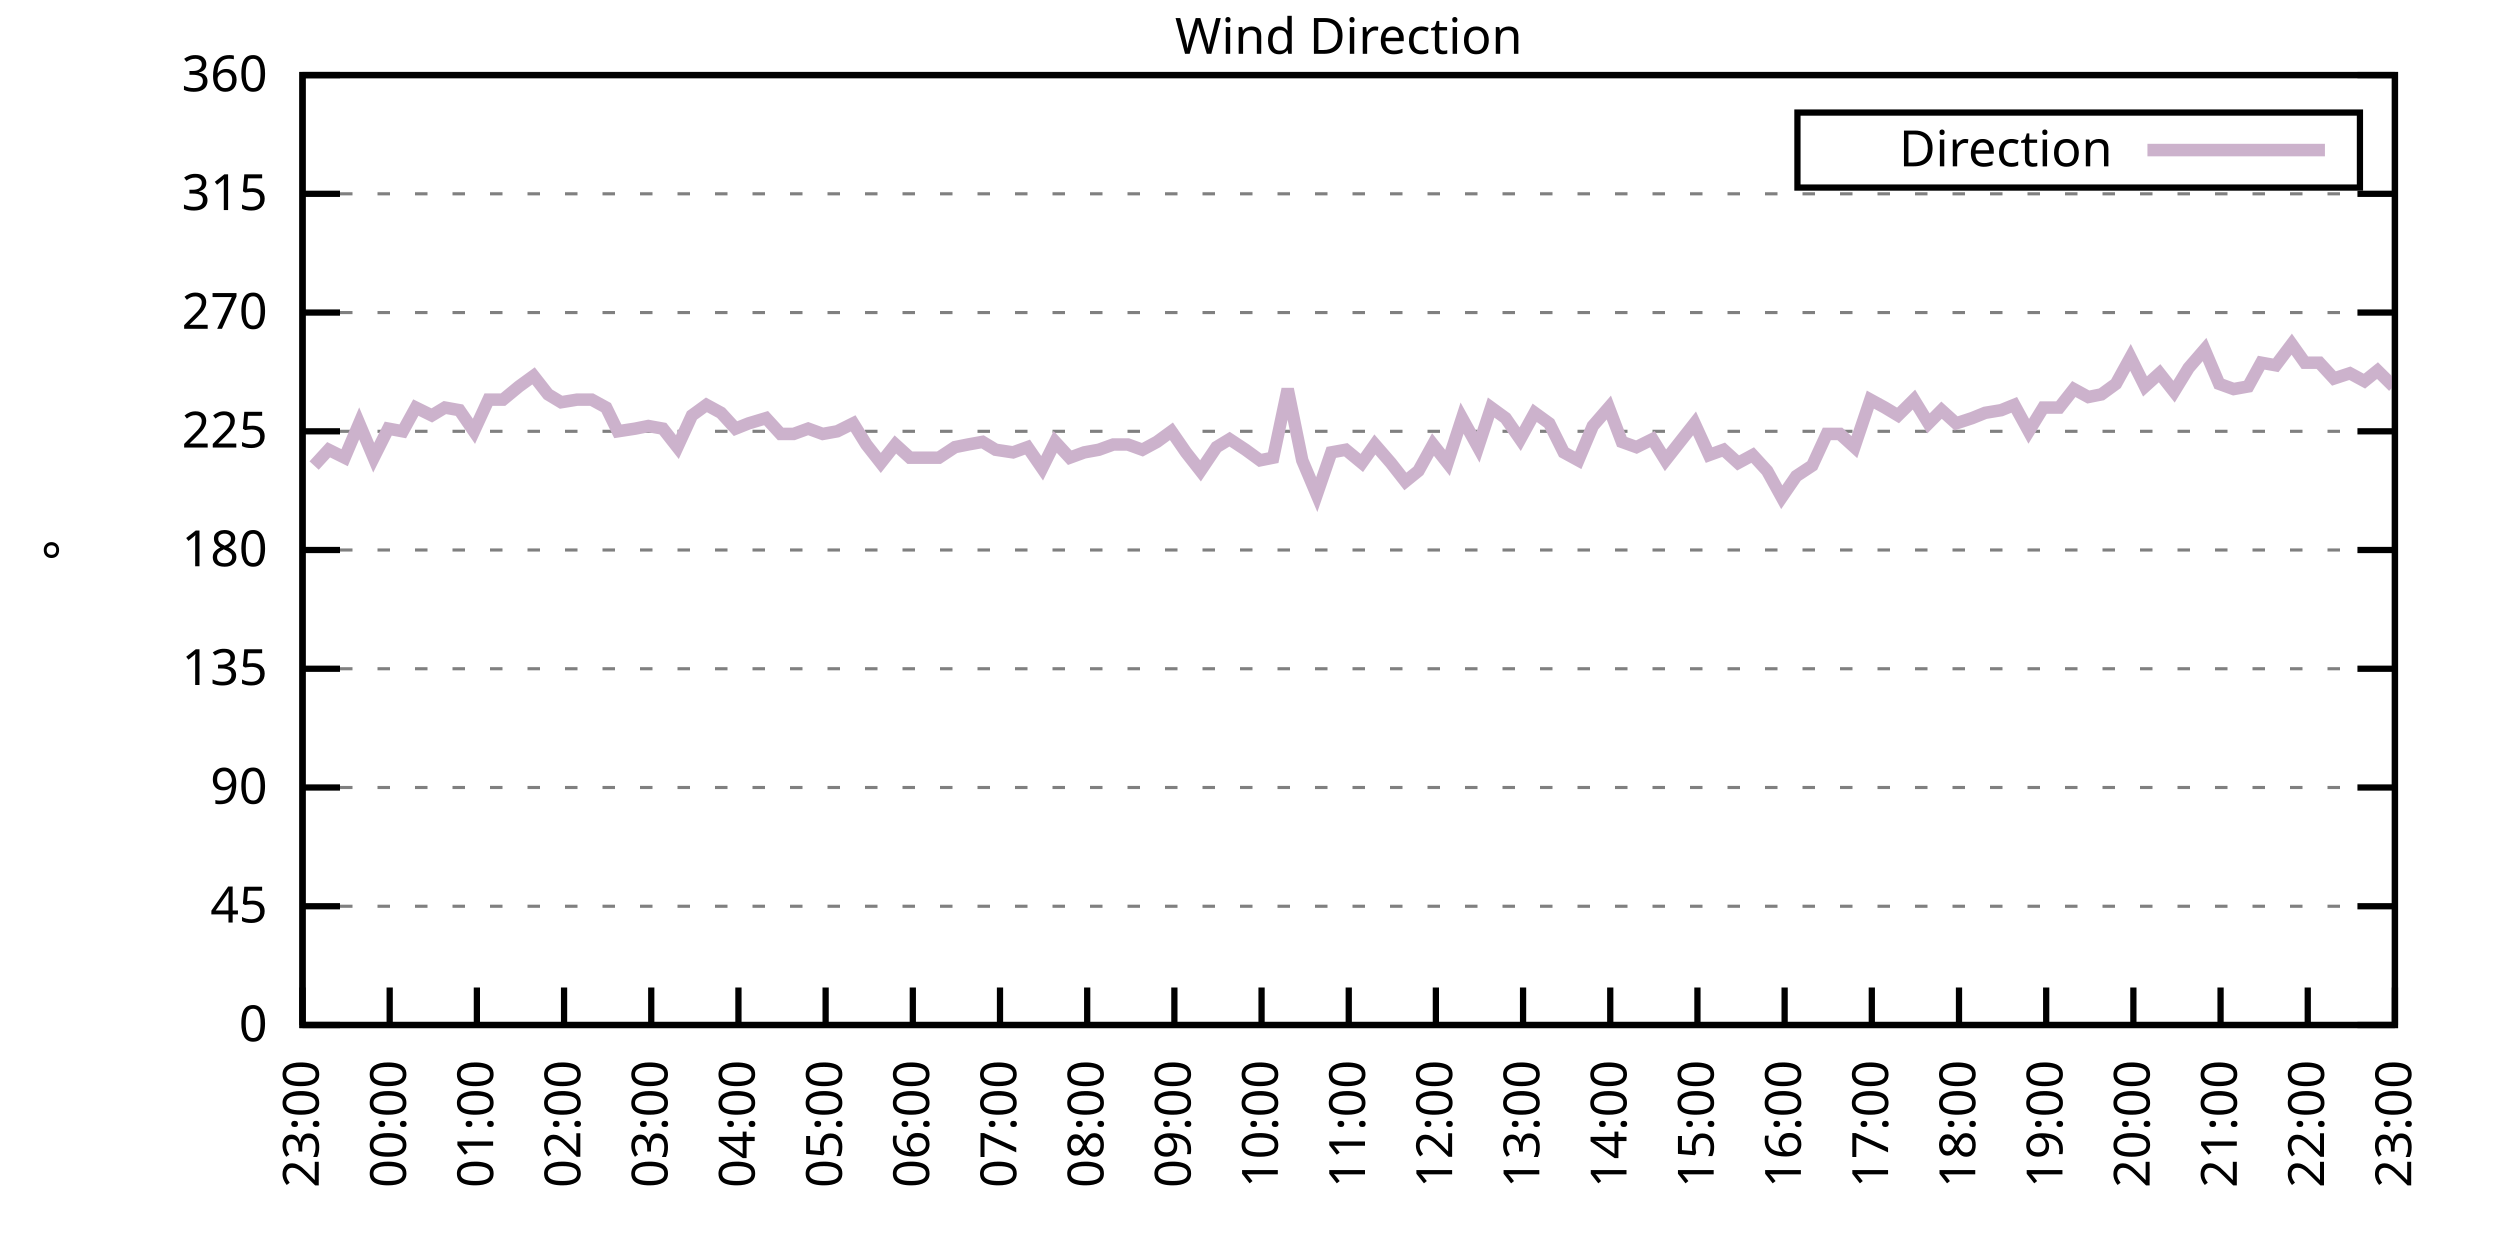
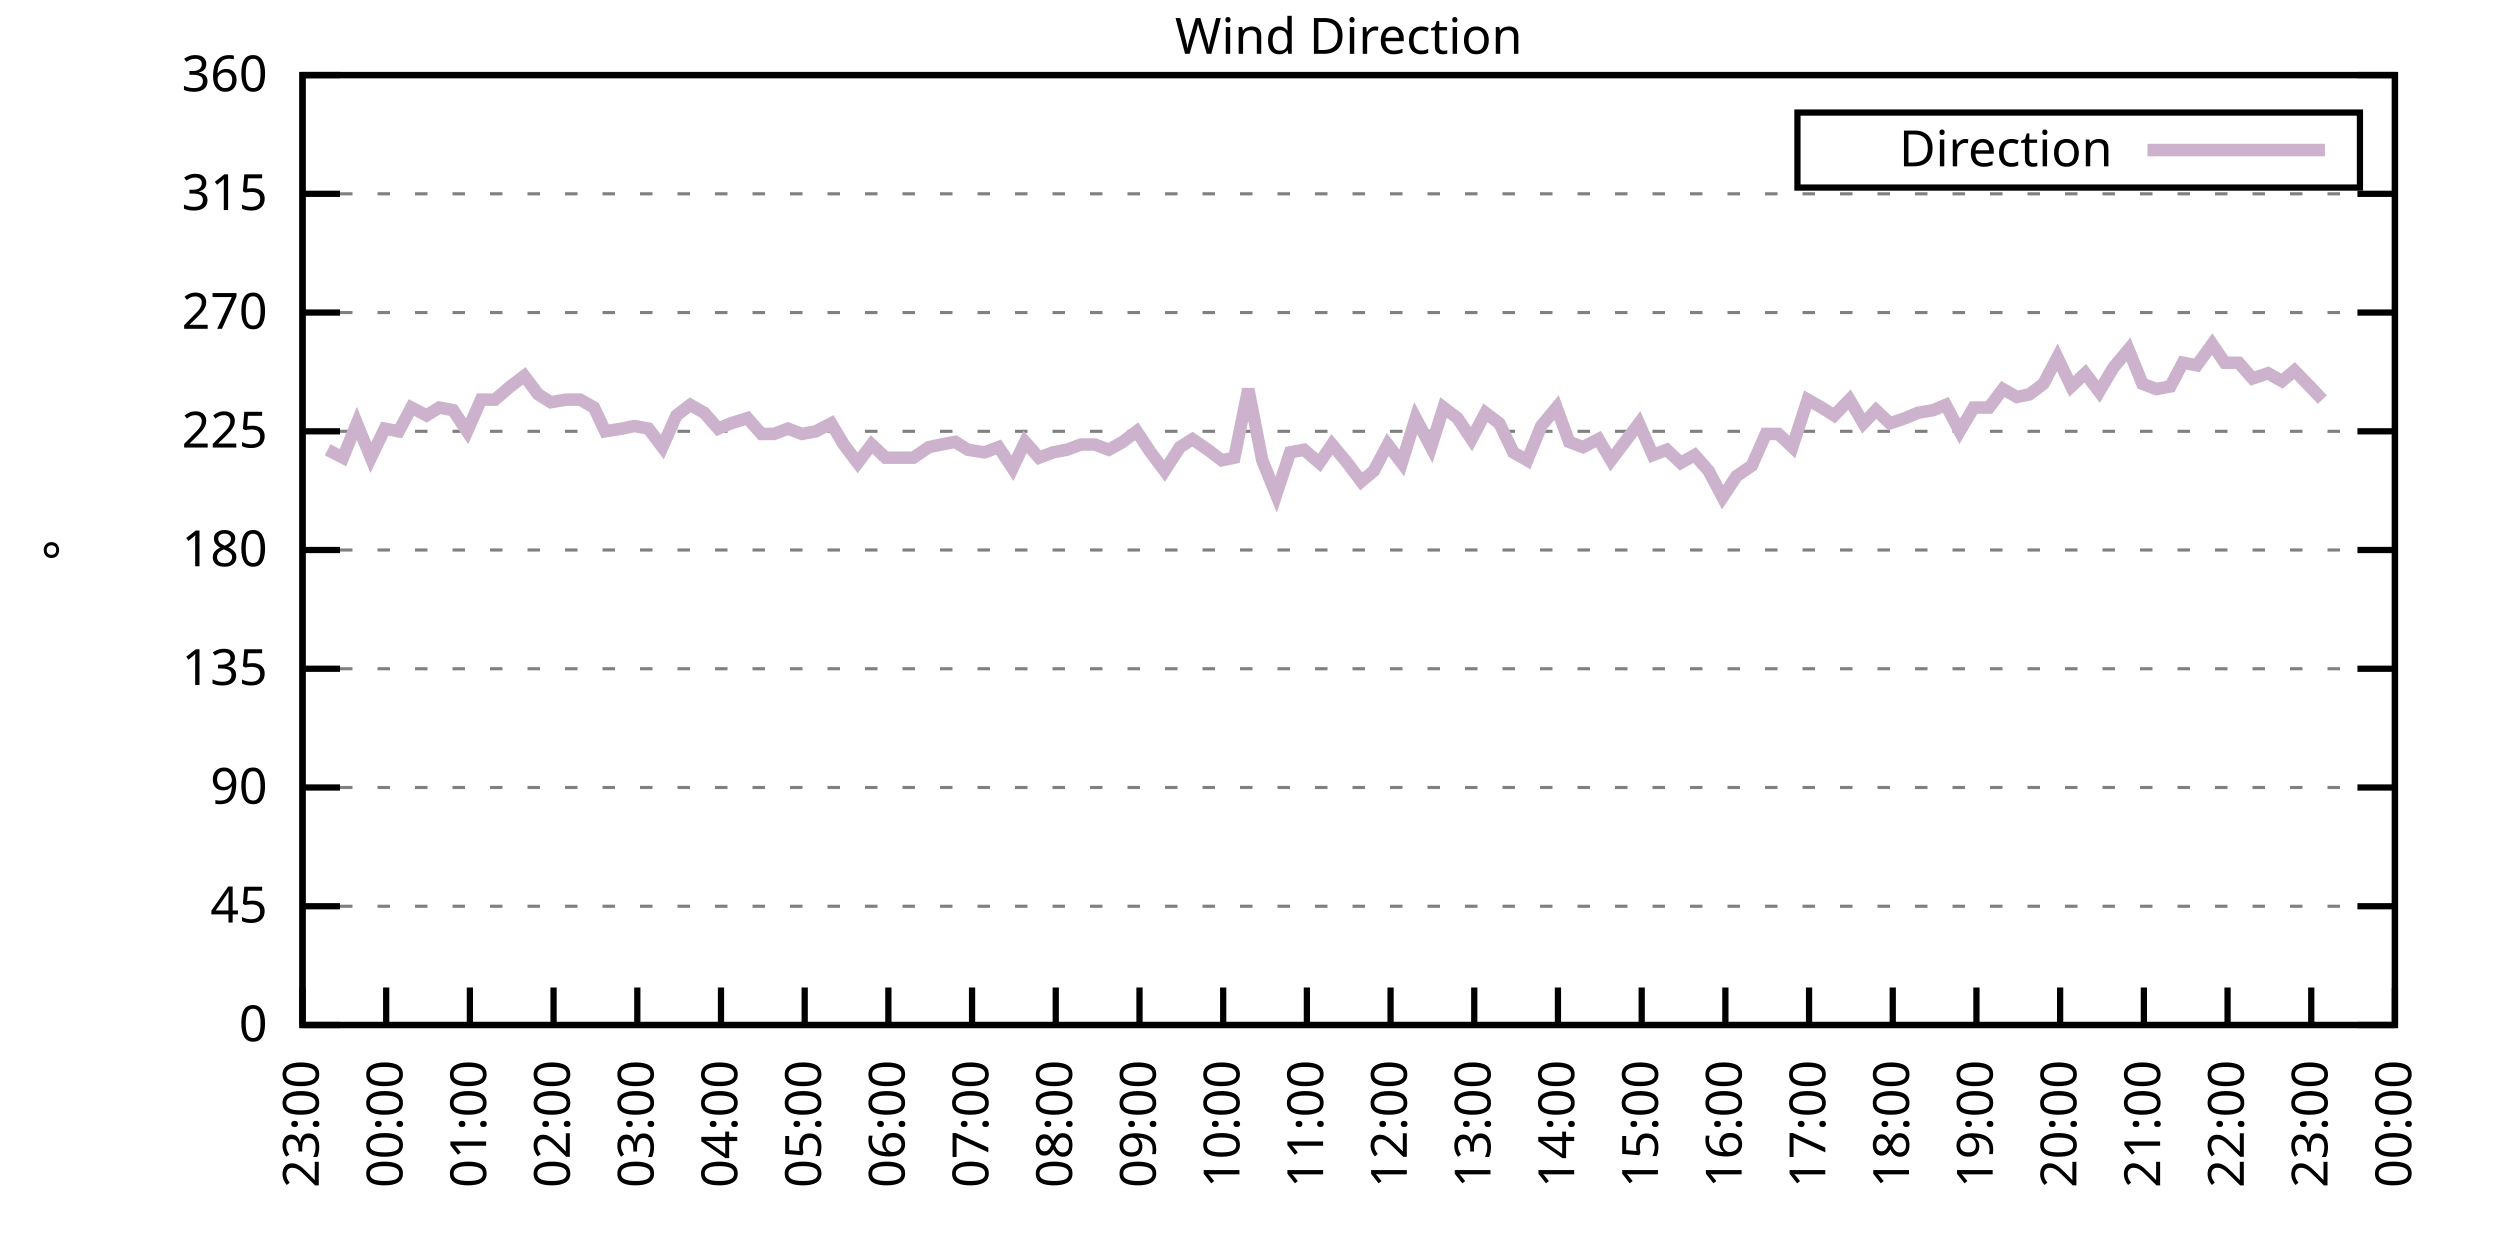
<svg xmlns="http://www.w3.org/2000/svg" xmlns:xlink="http://www.w3.org/1999/xlink" width="400" height="200" viewBox="0 0 400 200">
  <g id="gnuplot_canvas">
    <rect x="0" y="0" width="400" height="200" fill="none" />
    <defs>
      <circle id="gpDot" r="0.5" stroke-width="0.5" stroke="currentColor" />
      <path id="gpPt0" stroke-width="0.333" stroke="currentColor" d="M-1,0 h2 M0,-1 v2" />
      <path id="gpPt1" stroke-width="0.333" stroke="currentColor" d="M-1,-1 L1,1 M1,-1 L-1,1" />
      <path id="gpPt2" stroke-width="0.333" stroke="currentColor" d="M-1,0 L1,0 M0,-1 L0,1 M-1,-1 L1,1 M-1,1 L1,-1" />
      <rect id="gpPt3" stroke-width="0.333" stroke="currentColor" x="-1" y="-1" width="2" height="2" />
      <rect id="gpPt4" stroke-width="0.333" stroke="currentColor" fill="currentColor" x="-1" y="-1" width="2" height="2" />
      <circle id="gpPt5" stroke-width="0.333" stroke="currentColor" cx="0" cy="0" r="1" />
      <use xlink:href="#gpPt5" id="gpPt6" fill="currentColor" stroke="none" />
      <path id="gpPt7" stroke-width="0.333" stroke="currentColor" d="M0,-1.33 L-1.33,0.67 L1.33,0.67 z" />
      <use xlink:href="#gpPt7" id="gpPt8" fill="currentColor" stroke="none" />
      <use xlink:href="#gpPt7" id="gpPt9" stroke="currentColor" transform="rotate(180)" />
      <use xlink:href="#gpPt9" id="gpPt10" fill="currentColor" stroke="none" />
      <use xlink:href="#gpPt3" id="gpPt11" stroke="currentColor" transform="rotate(45)" />
      <use xlink:href="#gpPt11" id="gpPt12" fill="currentColor" stroke="none" />
      <path id="gpPt13" stroke-width="0.333" stroke="currentColor" d="M0,1.330 L1.265,0.411 L0.782,-1.067 L-0.782,-1.076 L-1.265,0.411 z" />
      <use xlink:href="#gpPt13" id="gpPt14" fill="currentColor" stroke="none" />
      <filter id="textbox" filterUnits="objectBoundingBox" x="0" y="0" height="1" width="1">
        <feFlood flood-color="white" flood-opacity="1" result="bgnd" />
        <feComposite in="SourceGraphic" in2="bgnd" operator="atop" />
      </filter>
      <filter id="greybox" filterUnits="objectBoundingBox" x="0" y="0" height="1" width="1">
        <feFlood flood-color="lightgrey" flood-opacity="1" result="grey" />
        <feComposite in="SourceGraphic" in2="grey" operator="atop" />
      </filter>
    </defs>
    <g fill="none" color="white" stroke="currentColor" stroke-width="1.00" stroke-linecap="butt" stroke-linejoin="miter">
</g>
    <g fill="none" color="black" stroke="currentColor" stroke-width="1.00" stroke-linecap="butt" stroke-linejoin="miter">
      <g stroke="none" shape-rendering="crispEdges">
        <polygon fill="rgb(255, 255, 255)" points="48.40,164.00 383.18,164.00 383.18,12.02 48.40,12.02 " />
      </g>
    </g>
    <g fill="none" color="black" stroke="currentColor" stroke-width="1.00" stroke-linecap="butt" stroke-linejoin="miter">
</g>
    <g fill="none" color="black" stroke="black" stroke-width="0.50" stroke-linecap="butt" stroke-linejoin="miter">
</g>
    <g fill="none" color="gray" stroke="currentColor" stroke-width="0.50" stroke-linecap="butt" stroke-linejoin="miter">
      <path stroke="gray" stroke-dasharray="2,4" class="gridline" d="M48.40,164.00 L383.19,164.00  " />
    </g>
    <g fill="none" color="gray" stroke="gray" stroke-width="1.00" stroke-linecap="butt" stroke-linejoin="miter">
</g>
    <g fill="none" color="black" stroke="currentColor" stroke-width="1.00" stroke-linecap="butt" stroke-linejoin="miter">
      <path stroke="black" d="M48.40,164.00 L54.40,164.00 M383.19,164.00 L377.19,164.00  " />
      <g transform="translate(42.80,166.60)" stroke="none" fill="black" font-family="Sans" font-size="8.00" text-anchor="end">
        <text>
          <tspan font-family="Sans"> 0</tspan>
        </text>
      </g>
    </g>
    <g fill="none" color="black" stroke="currentColor" stroke-width="1.00" stroke-linecap="butt" stroke-linejoin="miter">
</g>
    <g fill="none" color="black" stroke="black" stroke-width="0.50" stroke-linecap="butt" stroke-linejoin="miter">
</g>
    <g fill="none" color="gray" stroke="currentColor" stroke-width="0.50" stroke-linecap="butt" stroke-linejoin="miter">
      <path stroke="gray" stroke-dasharray="2,4" class="gridline" d="M48.40,145.00 L383.19,145.00  " />
    </g>
    <g fill="none" color="gray" stroke="gray" stroke-width="1.00" stroke-linecap="butt" stroke-linejoin="miter">
</g>
    <g fill="none" color="black" stroke="currentColor" stroke-width="1.00" stroke-linecap="butt" stroke-linejoin="miter">
      <path stroke="black" d="M48.40,145.00 L54.40,145.00 M383.19,145.00 L377.19,145.00  " />
      <g transform="translate(42.80,147.60)" stroke="none" fill="black" font-family="Sans" font-size="8.00" text-anchor="end">
        <text>
          <tspan font-family="Sans"> 45</tspan>
        </text>
      </g>
    </g>
    <g fill="none" color="black" stroke="currentColor" stroke-width="1.00" stroke-linecap="butt" stroke-linejoin="miter">
</g>
    <g fill="none" color="black" stroke="black" stroke-width="0.50" stroke-linecap="butt" stroke-linejoin="miter">
</g>
    <g fill="none" color="gray" stroke="currentColor" stroke-width="0.50" stroke-linecap="butt" stroke-linejoin="miter">
      <path stroke="gray" stroke-dasharray="2,4" class="gridline" d="M48.40,126.00 L383.19,126.00  " />
    </g>
    <g fill="none" color="gray" stroke="gray" stroke-width="1.00" stroke-linecap="butt" stroke-linejoin="miter">
</g>
    <g fill="none" color="black" stroke="currentColor" stroke-width="1.00" stroke-linecap="butt" stroke-linejoin="miter">
      <path stroke="black" d="M48.40,126.00 L54.40,126.00 M383.19,126.00 L377.19,126.00  " />
      <g transform="translate(42.80,128.60)" stroke="none" fill="black" font-family="Sans" font-size="8.00" text-anchor="end">
        <text>
          <tspan font-family="Sans"> 90</tspan>
        </text>
      </g>
    </g>
    <g fill="none" color="black" stroke="currentColor" stroke-width="1.00" stroke-linecap="butt" stroke-linejoin="miter">
</g>
    <g fill="none" color="black" stroke="black" stroke-width="0.50" stroke-linecap="butt" stroke-linejoin="miter">
</g>
    <g fill="none" color="gray" stroke="currentColor" stroke-width="0.50" stroke-linecap="butt" stroke-linejoin="miter">
      <path stroke="gray" stroke-dasharray="2,4" class="gridline" d="M48.40,107.00 L383.19,107.00  " />
    </g>
    <g fill="none" color="gray" stroke="gray" stroke-width="1.00" stroke-linecap="butt" stroke-linejoin="miter">
</g>
    <g fill="none" color="black" stroke="currentColor" stroke-width="1.00" stroke-linecap="butt" stroke-linejoin="miter">
      <path stroke="black" d="M48.40,107.00 L54.40,107.00 M383.19,107.00 L377.19,107.00  " />
      <g transform="translate(42.80,109.60)" stroke="none" fill="black" font-family="Sans" font-size="8.00" text-anchor="end">
        <text>
          <tspan font-family="Sans"> 135</tspan>
        </text>
      </g>
    </g>
    <g fill="none" color="black" stroke="currentColor" stroke-width="1.00" stroke-linecap="butt" stroke-linejoin="miter">
</g>
    <g fill="none" color="black" stroke="black" stroke-width="0.50" stroke-linecap="butt" stroke-linejoin="miter">
</g>
    <g fill="none" color="gray" stroke="currentColor" stroke-width="0.50" stroke-linecap="butt" stroke-linejoin="miter">
      <path stroke="gray" stroke-dasharray="2,4" class="gridline" d="M48.40,88.00 L383.19,88.00  " />
    </g>
    <g fill="none" color="gray" stroke="gray" stroke-width="1.00" stroke-linecap="butt" stroke-linejoin="miter">
</g>
    <g fill="none" color="black" stroke="currentColor" stroke-width="1.00" stroke-linecap="butt" stroke-linejoin="miter">
      <path stroke="black" d="M48.40,88.00 L54.40,88.00 M383.19,88.00 L377.19,88.00  " />
      <g transform="translate(42.80,90.60)" stroke="none" fill="black" font-family="Sans" font-size="8.00" text-anchor="end">
        <text>
          <tspan font-family="Sans"> 180</tspan>
        </text>
      </g>
    </g>
    <g fill="none" color="black" stroke="currentColor" stroke-width="1.00" stroke-linecap="butt" stroke-linejoin="miter">
</g>
    <g fill="none" color="black" stroke="black" stroke-width="0.50" stroke-linecap="butt" stroke-linejoin="miter">
</g>
    <g fill="none" color="gray" stroke="currentColor" stroke-width="0.50" stroke-linecap="butt" stroke-linejoin="miter">
      <path stroke="gray" stroke-dasharray="2,4" class="gridline" d="M48.40,69.01 L383.19,69.01  " />
    </g>
    <g fill="none" color="gray" stroke="gray" stroke-width="1.00" stroke-linecap="butt" stroke-linejoin="miter">
</g>
    <g fill="none" color="black" stroke="currentColor" stroke-width="1.00" stroke-linecap="butt" stroke-linejoin="miter">
      <path stroke="black" d="M48.40,69.01 L54.40,69.01 M383.19,69.01 L377.19,69.01  " />
      <g transform="translate(42.80,71.61)" stroke="none" fill="black" font-family="Sans" font-size="8.00" text-anchor="end">
        <text>
          <tspan font-family="Sans"> 225</tspan>
        </text>
      </g>
    </g>
    <g fill="none" color="black" stroke="currentColor" stroke-width="1.00" stroke-linecap="butt" stroke-linejoin="miter">
</g>
    <g fill="none" color="black" stroke="black" stroke-width="0.50" stroke-linecap="butt" stroke-linejoin="miter">
</g>
    <g fill="none" color="gray" stroke="currentColor" stroke-width="0.50" stroke-linecap="butt" stroke-linejoin="miter">
      <path stroke="gray" stroke-dasharray="2,4" class="gridline" d="M48.40,50.01 L383.19,50.01  " />
    </g>
    <g fill="none" color="gray" stroke="gray" stroke-width="1.00" stroke-linecap="butt" stroke-linejoin="miter">
</g>
    <g fill="none" color="black" stroke="currentColor" stroke-width="1.00" stroke-linecap="butt" stroke-linejoin="miter">
      <path stroke="black" d="M48.40,50.01 L54.40,50.01 M383.19,50.01 L377.19,50.01  " />
      <g transform="translate(42.80,52.61)" stroke="none" fill="black" font-family="Sans" font-size="8.00" text-anchor="end">
        <text>
          <tspan font-family="Sans"> 270</tspan>
        </text>
      </g>
    </g>
    <g fill="none" color="black" stroke="currentColor" stroke-width="1.00" stroke-linecap="butt" stroke-linejoin="miter">
</g>
    <g fill="none" color="black" stroke="black" stroke-width="0.50" stroke-linecap="butt" stroke-linejoin="miter">
</g>
    <g fill="none" color="gray" stroke="currentColor" stroke-width="0.50" stroke-linecap="butt" stroke-linejoin="miter">
      <path stroke="gray" stroke-dasharray="2,4" class="gridline" d="M48.40,31.01 L383.19,31.01  " />
    </g>
    <g fill="none" color="gray" stroke="gray" stroke-width="1.00" stroke-linecap="butt" stroke-linejoin="miter">
</g>
    <g fill="none" color="black" stroke="currentColor" stroke-width="1.00" stroke-linecap="butt" stroke-linejoin="miter">
      <path stroke="black" d="M48.40,31.01 L54.40,31.01 M383.19,31.01 L377.19,31.01  " />
      <g transform="translate(42.80,33.61)" stroke="none" fill="black" font-family="Sans" font-size="8.00" text-anchor="end">
        <text>
          <tspan font-family="Sans"> 315</tspan>
        </text>
      </g>
    </g>
    <g fill="none" color="black" stroke="currentColor" stroke-width="1.00" stroke-linecap="butt" stroke-linejoin="miter">
</g>
    <g fill="none" color="black" stroke="black" stroke-width="0.50" stroke-linecap="butt" stroke-linejoin="miter">
</g>
    <g fill="none" color="gray" stroke="currentColor" stroke-width="0.50" stroke-linecap="butt" stroke-linejoin="miter">
      <path stroke="gray" stroke-dasharray="2,4" class="gridline" d="M48.40,12.01 L383.19,12.01  " />
    </g>
    <g fill="none" color="gray" stroke="gray" stroke-width="1.00" stroke-linecap="butt" stroke-linejoin="miter">
</g>
    <g fill="none" color="black" stroke="currentColor" stroke-width="1.00" stroke-linecap="butt" stroke-linejoin="miter">
      <path stroke="black" d="M48.40,12.01 L54.40,12.01 M383.19,12.01 L377.19,12.01  " />
      <g transform="translate(42.80,14.61)" stroke="none" fill="black" font-family="Sans" font-size="8.00" text-anchor="end">
        <text>
          <tspan font-family="Sans"> 360</tspan>
        </text>
      </g>
    </g>
    <g fill="none" color="black" stroke="currentColor" stroke-width="1.00" stroke-linecap="butt" stroke-linejoin="miter">
      <path stroke="black" d="M48.40,164.00 L48.40,158.00  " />
      <g transform="translate(51.00,169.60) rotate(270.00)" stroke="none" fill="black" font-family="Sans" font-size="8.00" text-anchor="end">
        <text>
          <tspan font-family="Sans">23:00</tspan>
        </text>
      </g>
    </g>
    <g fill="none" color="black" stroke="currentColor" stroke-width="1.00" stroke-linecap="butt" stroke-linejoin="miter">
-       <path stroke="black" d="M62.35,164.00 L62.35,158.00  " />
-       <g transform="translate(64.95,169.60) rotate(270.00)" stroke="none" fill="black" font-family="Sans" font-size="8.00" text-anchor="end">
+       <path stroke="black" d="M61.79,164.00 L61.79,158.00  " />
+       <g transform="translate(64.39,169.60) rotate(270.00)" stroke="none" fill="black" font-family="Sans" font-size="8.00" text-anchor="end">
        <text>
          <tspan font-family="Sans">00:00</tspan>
        </text>
      </g>
    </g>
    <g fill="none" color="black" stroke="currentColor" stroke-width="1.00" stroke-linecap="butt" stroke-linejoin="miter">
-       <path stroke="black" d="M76.30,164.00 L76.30,158.00  " />
-       <g transform="translate(78.90,169.60) rotate(270.00)" stroke="none" fill="black" font-family="Sans" font-size="8.00" text-anchor="end">
+       <path stroke="black" d="M75.18,164.00 L75.18,158.00  " />
+       <g transform="translate(77.78,169.60) rotate(270.00)" stroke="none" fill="black" font-family="Sans" font-size="8.00" text-anchor="end">
        <text>
          <tspan font-family="Sans">01:00</tspan>
        </text>
      </g>
    </g>
    <g fill="none" color="black" stroke="currentColor" stroke-width="1.00" stroke-linecap="butt" stroke-linejoin="miter">
-       <path stroke="black" d="M90.25,164.00 L90.25,158.00  " />
-       <g transform="translate(92.85,169.60) rotate(270.00)" stroke="none" fill="black" font-family="Sans" font-size="8.00" text-anchor="end">
+       <path stroke="black" d="M88.57,164.00 L88.57,158.00  " />
+       <g transform="translate(91.17,169.60) rotate(270.00)" stroke="none" fill="black" font-family="Sans" font-size="8.00" text-anchor="end">
        <text>
          <tspan font-family="Sans">02:00</tspan>
        </text>
      </g>
    </g>
    <g fill="none" color="black" stroke="currentColor" stroke-width="1.00" stroke-linecap="butt" stroke-linejoin="miter">
-       <path stroke="black" d="M104.20,164.00 L104.20,158.00  " />
-       <g transform="translate(106.80,169.60) rotate(270.00)" stroke="none" fill="black" font-family="Sans" font-size="8.00" text-anchor="end">
+       <path stroke="black" d="M101.97,164.00 L101.97,158.00  " />
+       <g transform="translate(104.57,169.60) rotate(270.00)" stroke="none" fill="black" font-family="Sans" font-size="8.00" text-anchor="end">
        <text>
          <tspan font-family="Sans">03:00</tspan>
        </text>
      </g>
    </g>
    <g fill="none" color="black" stroke="currentColor" stroke-width="1.00" stroke-linecap="butt" stroke-linejoin="miter">
-       <path stroke="black" d="M118.15,164.00 L118.15,158.00  " />
-       <g transform="translate(120.75,169.60) rotate(270.00)" stroke="none" fill="black" font-family="Sans" font-size="8.00" text-anchor="end">
+       <path stroke="black" d="M115.36,164.00 L115.36,158.00  " />
+       <g transform="translate(117.96,169.60) rotate(270.00)" stroke="none" fill="black" font-family="Sans" font-size="8.00" text-anchor="end">
        <text>
          <tspan font-family="Sans">04:00</tspan>
        </text>
      </g>
    </g>
    <g fill="none" color="black" stroke="currentColor" stroke-width="1.00" stroke-linecap="butt" stroke-linejoin="miter">
-       <path stroke="black" d="M132.10,164.00 L132.10,158.00  " />
-       <g transform="translate(134.70,169.60) rotate(270.00)" stroke="none" fill="black" font-family="Sans" font-size="8.00" text-anchor="end">
+       <path stroke="black" d="M128.75,164.00 L128.75,158.00  " />
+       <g transform="translate(131.35,169.60) rotate(270.00)" stroke="none" fill="black" font-family="Sans" font-size="8.00" text-anchor="end">
        <text>
          <tspan font-family="Sans">05:00</tspan>
        </text>
      </g>
    </g>
    <g fill="none" color="black" stroke="currentColor" stroke-width="1.00" stroke-linecap="butt" stroke-linejoin="miter">
-       <path stroke="black" d="M146.05,164.00 L146.05,158.00  " />
-       <g transform="translate(148.65,169.60) rotate(270.00)" stroke="none" fill="black" font-family="Sans" font-size="8.00" text-anchor="end">
+       <path stroke="black" d="M142.14,164.00 L142.14,158.00  " />
+       <g transform="translate(144.74,169.60) rotate(270.00)" stroke="none" fill="black" font-family="Sans" font-size="8.00" text-anchor="end">
        <text>
          <tspan font-family="Sans">06:00</tspan>
        </text>
      </g>
    </g>
    <g fill="none" color="black" stroke="currentColor" stroke-width="1.00" stroke-linecap="butt" stroke-linejoin="miter">
-       <path stroke="black" d="M160.00,164.00 L160.00,158.00  " />
-       <g transform="translate(162.60,169.60) rotate(270.00)" stroke="none" fill="black" font-family="Sans" font-size="8.00" text-anchor="end">
+       <path stroke="black" d="M155.53,164.00 L155.53,158.00  " />
+       <g transform="translate(158.13,169.60) rotate(270.00)" stroke="none" fill="black" font-family="Sans" font-size="8.00" text-anchor="end">
        <text>
          <tspan font-family="Sans">07:00</tspan>
        </text>
      </g>
    </g>
    <g fill="none" color="black" stroke="currentColor" stroke-width="1.00" stroke-linecap="butt" stroke-linejoin="miter">
-       <path stroke="black" d="M173.95,164.00 L173.95,158.00  " />
-       <g transform="translate(176.55,169.60) rotate(270.00)" stroke="none" fill="black" font-family="Sans" font-size="8.00" text-anchor="end">
+       <path stroke="black" d="M168.92,164.00 L168.92,158.00  " />
+       <g transform="translate(171.52,169.60) rotate(270.00)" stroke="none" fill="black" font-family="Sans" font-size="8.00" text-anchor="end">
        <text>
          <tspan font-family="Sans">08:00</tspan>
        </text>
      </g>
    </g>
    <g fill="none" color="black" stroke="currentColor" stroke-width="1.00" stroke-linecap="butt" stroke-linejoin="miter">
-       <path stroke="black" d="M187.90,164.00 L187.90,158.00  " />
-       <g transform="translate(190.50,169.60) rotate(270.00)" stroke="none" fill="black" font-family="Sans" font-size="8.00" text-anchor="end">
+       <path stroke="black" d="M182.32,164.00 L182.32,158.00  " />
+       <g transform="translate(184.92,169.60) rotate(270.00)" stroke="none" fill="black" font-family="Sans" font-size="8.00" text-anchor="end">
        <text>
          <tspan font-family="Sans">09:00</tspan>
        </text>
      </g>
    </g>
    <g fill="none" color="black" stroke="currentColor" stroke-width="1.00" stroke-linecap="butt" stroke-linejoin="miter">
-       <path stroke="black" d="M201.85,164.00 L201.85,158.00  " />
-       <g transform="translate(204.45,169.60) rotate(270.00)" stroke="none" fill="black" font-family="Sans" font-size="8.00" text-anchor="end">
+       <path stroke="black" d="M195.71,164.00 L195.71,158.00  " />
+       <g transform="translate(198.31,169.60) rotate(270.00)" stroke="none" fill="black" font-family="Sans" font-size="8.00" text-anchor="end">
        <text>
          <tspan font-family="Sans">10:00</tspan>
        </text>
      </g>
    </g>
    <g fill="none" color="black" stroke="currentColor" stroke-width="1.00" stroke-linecap="butt" stroke-linejoin="miter">
-       <path stroke="black" d="M215.80,164.00 L215.80,158.00  " />
-       <g transform="translate(218.40,169.60) rotate(270.00)" stroke="none" fill="black" font-family="Sans" font-size="8.00" text-anchor="end">
+       <path stroke="black" d="M209.10,164.00 L209.10,158.00  " />
+       <g transform="translate(211.70,169.60) rotate(270.00)" stroke="none" fill="black" font-family="Sans" font-size="8.00" text-anchor="end">
        <text>
          <tspan font-family="Sans">11:00</tspan>
        </text>
      </g>
    </g>
    <g fill="none" color="black" stroke="currentColor" stroke-width="1.00" stroke-linecap="butt" stroke-linejoin="miter">
-       <path stroke="black" d="M229.74,164.00 L229.74,158.00  " />
-       <g transform="translate(232.34,169.60) rotate(270.00)" stroke="none" fill="black" font-family="Sans" font-size="8.00" text-anchor="end">
+       <path stroke="black" d="M222.49,164.00 L222.49,158.00  " />
+       <g transform="translate(225.09,169.60) rotate(270.00)" stroke="none" fill="black" font-family="Sans" font-size="8.00" text-anchor="end">
        <text>
          <tspan font-family="Sans">12:00</tspan>
        </text>
      </g>
    </g>
    <g fill="none" color="black" stroke="currentColor" stroke-width="1.00" stroke-linecap="butt" stroke-linejoin="miter">
-       <path stroke="black" d="M243.69,164.00 L243.69,158.00  " />
-       <g transform="translate(246.29,169.60) rotate(270.00)" stroke="none" fill="black" font-family="Sans" font-size="8.00" text-anchor="end">
+       <path stroke="black" d="M235.88,164.00 L235.88,158.00  " />
+       <g transform="translate(238.48,169.60) rotate(270.00)" stroke="none" fill="black" font-family="Sans" font-size="8.00" text-anchor="end">
        <text>
          <tspan font-family="Sans">13:00</tspan>
        </text>
      </g>
    </g>
    <g fill="none" color="black" stroke="currentColor" stroke-width="1.00" stroke-linecap="butt" stroke-linejoin="miter">
-       <path stroke="black" d="M257.64,164.00 L257.64,158.00  " />
-       <g transform="translate(260.24,169.60) rotate(270.00)" stroke="none" fill="black" font-family="Sans" font-size="8.00" text-anchor="end">
+       <path stroke="black" d="M249.27,164.00 L249.27,158.00  " />
+       <g transform="translate(251.87,169.60) rotate(270.00)" stroke="none" fill="black" font-family="Sans" font-size="8.00" text-anchor="end">
        <text>
          <tspan font-family="Sans">14:00</tspan>
        </text>
      </g>
    </g>
    <g fill="none" color="black" stroke="currentColor" stroke-width="1.00" stroke-linecap="butt" stroke-linejoin="miter">
-       <path stroke="black" d="M271.59,164.00 L271.59,158.00  " />
-       <g transform="translate(274.19,169.60) rotate(270.00)" stroke="none" fill="black" font-family="Sans" font-size="8.00" text-anchor="end">
+       <path stroke="black" d="M262.67,164.00 L262.67,158.00  " />
+       <g transform="translate(265.27,169.60) rotate(270.00)" stroke="none" fill="black" font-family="Sans" font-size="8.00" text-anchor="end">
        <text>
          <tspan font-family="Sans">15:00</tspan>
        </text>
      </g>
    </g>
    <g fill="none" color="black" stroke="currentColor" stroke-width="1.00" stroke-linecap="butt" stroke-linejoin="miter">
-       <path stroke="black" d="M285.54,164.00 L285.54,158.00  " />
-       <g transform="translate(288.14,169.60) rotate(270.00)" stroke="none" fill="black" font-family="Sans" font-size="8.00" text-anchor="end">
+       <path stroke="black" d="M276.06,164.00 L276.06,158.00  " />
+       <g transform="translate(278.66,169.60) rotate(270.00)" stroke="none" fill="black" font-family="Sans" font-size="8.00" text-anchor="end">
        <text>
          <tspan font-family="Sans">16:00</tspan>
        </text>
      </g>
    </g>
    <g fill="none" color="black" stroke="currentColor" stroke-width="1.00" stroke-linecap="butt" stroke-linejoin="miter">
-       <path stroke="black" d="M299.49,164.00 L299.49,158.00  " />
-       <g transform="translate(302.09,169.60) rotate(270.00)" stroke="none" fill="black" font-family="Sans" font-size="8.00" text-anchor="end">
+       <path stroke="black" d="M289.45,164.00 L289.45,158.00  " />
+       <g transform="translate(292.05,169.60) rotate(270.00)" stroke="none" fill="black" font-family="Sans" font-size="8.00" text-anchor="end">
        <text>
          <tspan font-family="Sans">17:00</tspan>
        </text>
      </g>
    </g>
    <g fill="none" color="black" stroke="currentColor" stroke-width="1.00" stroke-linecap="butt" stroke-linejoin="miter">
-       <path stroke="black" d="M313.44,164.00 L313.44,158.00  " />
-       <g transform="translate(316.04,169.60) rotate(270.00)" stroke="none" fill="black" font-family="Sans" font-size="8.00" text-anchor="end">
+       <path stroke="black" d="M302.84,164.00 L302.84,158.00  " />
+       <g transform="translate(305.44,169.60) rotate(270.00)" stroke="none" fill="black" font-family="Sans" font-size="8.00" text-anchor="end">
        <text>
          <tspan font-family="Sans">18:00</tspan>
        </text>
      </g>
    </g>
    <g fill="none" color="black" stroke="currentColor" stroke-width="1.00" stroke-linecap="butt" stroke-linejoin="miter">
-       <path stroke="black" d="M327.39,164.00 L327.39,158.00  " />
-       <g transform="translate(329.99,169.60) rotate(270.00)" stroke="none" fill="black" font-family="Sans" font-size="8.00" text-anchor="end">
+       <path stroke="black" d="M316.23,164.00 L316.23,158.00  " />
+       <g transform="translate(318.83,169.60) rotate(270.00)" stroke="none" fill="black" font-family="Sans" font-size="8.00" text-anchor="end">
        <text>
          <tspan font-family="Sans">19:00</tspan>
        </text>
      </g>
    </g>
    <g fill="none" color="black" stroke="currentColor" stroke-width="1.00" stroke-linecap="butt" stroke-linejoin="miter">
-       <path stroke="black" d="M341.34,164.00 L341.34,158.00  " />
-       <g transform="translate(343.94,169.60) rotate(270.00)" stroke="none" fill="black" font-family="Sans" font-size="8.00" text-anchor="end">
+       <path stroke="black" d="M329.62,164.00 L329.62,158.00  " />
+       <g transform="translate(332.22,169.60) rotate(270.00)" stroke="none" fill="black" font-family="Sans" font-size="8.00" text-anchor="end">
        <text>
          <tspan font-family="Sans">20:00</tspan>
        </text>
      </g>
    </g>
    <g fill="none" color="black" stroke="currentColor" stroke-width="1.00" stroke-linecap="butt" stroke-linejoin="miter">
-       <path stroke="black" d="M355.29,164.00 L355.29,158.00  " />
-       <g transform="translate(357.89,169.60) rotate(270.00)" stroke="none" fill="black" font-family="Sans" font-size="8.00" text-anchor="end">
+       <path stroke="black" d="M343.02,164.00 L343.02,158.00  " />
+       <g transform="translate(345.62,169.60) rotate(270.00)" stroke="none" fill="black" font-family="Sans" font-size="8.00" text-anchor="end">
        <text>
          <tspan font-family="Sans">21:00</tspan>
        </text>
      </g>
    </g>
    <g fill="none" color="black" stroke="currentColor" stroke-width="1.00" stroke-linecap="butt" stroke-linejoin="miter">
-       <path stroke="black" d="M369.24,164.00 L369.24,158.00  " />
-       <g transform="translate(371.84,169.60) rotate(270.00)" stroke="none" fill="black" font-family="Sans" font-size="8.00" text-anchor="end">
+       <path stroke="black" d="M356.41,164.00 L356.41,158.00  " />
+       <g transform="translate(359.01,169.60) rotate(270.00)" stroke="none" fill="black" font-family="Sans" font-size="8.00" text-anchor="end">
        <text>
          <tspan font-family="Sans">22:00</tspan>
+         </text>
+       </g>
+     </g>
+     <g fill="none" color="black" stroke="currentColor" stroke-width="1.00" stroke-linecap="butt" stroke-linejoin="miter">
+       <path stroke="black" d="M369.80,164.00 L369.80,158.00  " />
+       <g transform="translate(372.40,169.60) rotate(270.00)" stroke="none" fill="black" font-family="Sans" font-size="8.00" text-anchor="end">
+         <text>
+           <tspan font-family="Sans">23:00</tspan>
        </text>
      </g>
    </g>
    <g fill="none" color="black" stroke="currentColor" stroke-width="1.00" stroke-linecap="butt" stroke-linejoin="miter">
      <path stroke="black" d="M383.19,164.00 L383.19,158.00  " />
      <g transform="translate(385.79,169.60) rotate(270.00)" stroke="none" fill="black" font-family="Sans" font-size="8.00" text-anchor="end">
        <text>
-           <tspan font-family="Sans">23:00</tspan>
+           <tspan font-family="Sans">00:00</tspan>
        </text>
      </g>
    </g>
    <g fill="none" color="black" stroke="currentColor" stroke-width="1.00" stroke-linecap="butt" stroke-linejoin="miter">
</g>
    <g fill="none" color="black" stroke="currentColor" stroke-width="1.00" stroke-linecap="butt" stroke-linejoin="miter">
      <path stroke="black" d="M48.40,12.01 L48.40,164.00 L383.19,164.00 L383.19,12.01 L48.40,12.01 Z  " />
    </g>
    <g fill="none" color="black" stroke="currentColor" stroke-width="1.00" stroke-linecap="butt" stroke-linejoin="miter">
</g>
    <g fill="none" color="black" stroke="currentColor" stroke-width="1.00" stroke-linecap="butt" stroke-linejoin="miter">
      <path stroke="black" d="M287.59,30.01 L287.59,18.01 L377.59,18.01 L377.59,30.01 L287.59,30.01 Z  " />
    </g>
    <g id="Wind_direction_plot_1">
      <g fill="none" color="white" stroke="black" stroke-width="2.00" stroke-linecap="butt" stroke-linejoin="miter">
</g>
      <g fill="none" color="black" stroke="currentColor" stroke-width="2.00" stroke-linecap="butt" stroke-linejoin="miter">
        <g transform="translate(337.99,26.61)" stroke="none" fill="black" font-family="Sans" font-size="8.00" text-anchor="end">
          <text>
            <tspan font-family="Sans">Direction</tspan>
          </text>
        </g>
      </g>
      <g fill="none" color="black" stroke="currentColor" stroke-width="2.00" stroke-linecap="butt" stroke-linejoin="miter">
-         <path stroke="rgb(204, 178, 204)" d="M343.59,24.01 L371.99,24.01 M50.26,74.49 L52.58,71.96 L55.14,73.23 L57.47,67.74 L59.79,73.23 L62.12,68.58   L64.44,69.01 L66.53,65.21 L69.09,66.47 L71.18,65.21 L73.51,65.63 L75.83,69.01 L78.16,63.94 L80.48,63.94   L83.04,61.83 L85.37,60.14 L87.69,63.10 L89.78,64.36 L92.34,63.94 L94.67,63.94 L96.99,65.21 L98.85,69.01   L101.64,68.58 L103.73,68.16 L106.06,68.58 L108.38,71.54 L110.71,66.47 L113.03,64.78 L115.36,66.05 L117.68,68.58   L119.78,67.74 L122.57,66.90 L124.89,69.43 L126.98,69.43 L129.31,68.58 L131.63,69.43 L133.96,69.01 L136.51,67.74   L138.61,71.12 L140.93,74.07 L143.26,71.12 L145.58,73.23 L147.91,73.23 L150.23,73.23 L152.79,71.54 L154.88,71.12   L157.21,70.70 L159.30,71.96 L162.09,72.38 L164.41,71.54 L166.74,74.92 L168.83,70.70 L171.16,73.23 L173.48,72.38   L175.81,71.96 L178.13,71.12 L180.46,71.12 L182.78,71.96 L185.11,70.70 L187.43,69.01 L189.76,72.38 L192.08,75.34   L194.64,71.54 L196.73,70.27 L199.29,71.96 L201.61,73.65 L203.71,73.23 L206.03,62.25 L208.36,73.65 L210.68,79.14   L213.01,72.38 L215.33,71.96 L217.89,74.07 L219.98,71.12 L222.54,74.07 L224.86,77.03 L226.95,75.34 L229.28,71.12   L231.60,74.07 L233.93,66.90 L236.49,71.54 L238.58,65.21 L240.90,66.90 L243.23,70.27 L245.55,66.05 L247.88,67.74   L250.20,72.38 L252.53,73.65 L254.85,68.16 L257.41,65.21 L259.50,70.70 L261.83,71.54 L264.39,70.27 L266.48,73.65   L268.80,70.70 L271.13,67.74 L273.45,72.81 L275.78,71.96 L278.10,74.07 L280.43,72.81 L282.75,75.34 L285.08,79.56   L287.40,76.18 L289.96,74.49 L292.29,69.43 L294.38,69.43 L296.70,71.54 L299.26,63.94 L301.58,65.21 L303.68,66.47   L306.23,63.94 L308.56,67.74 L310.65,65.63 L312.98,67.74 L315.53,66.90 L317.63,66.05 L320.18,65.63 L322.28,64.78   L324.60,69.01 L326.93,65.21 L329.48,65.21 L331.81,62.25 L334.13,63.52 L336.23,63.10 L338.55,61.41 L340.88,57.18   L343.20,61.83 L345.53,59.72 L347.85,62.67 L350.18,58.87 L352.73,55.92 L355.06,61.41 L357.38,62.25 L359.71,61.83   L361.80,58.03 L364.13,58.45 L366.68,55.07 L368.78,58.03 L371.10,58.03 L373.43,60.56 L375.98,59.72 L378.31,60.98   L380.40,59.30 L382.96,61.83  " />
+         <path stroke="rgb(204, 178, 204)" d="M343.59,24.01 L371.99,24.01 M52.42,71.96 L54.87,73.23 L57.10,67.74 L59.34,73.23 L61.57,68.58 L63.80,69.01   L65.81,65.21 L68.26,66.47 L70.27,65.21 L72.50,65.63 L74.74,69.01 L76.97,63.94 L79.20,63.94 L81.66,61.83   L83.89,60.14 L86.12,63.10 L88.13,64.36 L90.58,63.94 L92.82,63.94 L95.05,65.21 L96.83,69.01 L99.51,68.58   L101.52,68.16 L103.75,68.58 L105.98,71.54 L108.22,66.47 L110.45,64.78 L112.68,66.05 L114.91,68.58 L116.92,67.74   L119.60,66.90 L121.83,69.43 L123.84,69.43 L126.07,68.58 L128.30,69.43 L130.54,69.01 L132.99,67.74 L135.00,71.12   L137.23,74.07 L139.46,71.12 L141.69,73.23 L143.93,73.23 L146.16,73.23 L148.61,71.54 L150.62,71.12 L152.85,70.70   L154.86,71.96 L157.54,72.38 L159.77,71.54 L162.01,74.92 L164.01,70.70 L166.25,73.23 L168.48,72.38 L170.71,71.96   L172.94,71.12 L175.17,71.12 L177.41,71.96 L179.64,70.70 L181.87,69.01 L184.10,72.38 L186.33,75.34 L188.79,71.54   L190.80,70.27 L193.25,71.96 L195.48,73.65 L197.49,73.23 L199.73,62.25 L201.96,73.65 L204.19,79.14 L206.42,72.38   L208.65,71.96 L211.11,74.07 L213.12,71.12 L215.57,74.07 L217.80,77.03 L219.81,75.34 L222.04,71.12 L224.28,74.07   L226.51,66.90 L228.96,71.54 L230.97,65.21 L233.20,66.90 L235.44,70.27 L237.67,66.05 L239.90,67.74 L242.13,72.38   L244.36,73.65 L246.60,68.16 L249.05,65.21 L251.06,70.70 L253.29,71.54 L255.75,70.27 L257.76,73.65 L259.99,70.70   L262.22,67.74 L264.45,72.81 L266.68,71.96 L268.92,74.07 L271.15,72.81 L273.38,75.34 L275.61,79.56 L277.84,76.18   L280.30,74.49 L282.53,69.43 L284.54,69.43 L286.77,71.54 L289.23,63.94 L291.46,65.21 L293.47,66.47 L295.92,63.94   L298.15,67.74 L300.16,65.63 L302.39,67.74 L304.85,66.90 L306.86,66.05 L309.31,65.63 L311.32,64.78 L313.55,69.01   L315.79,65.21 L318.24,65.21 L320.47,62.25 L322.70,63.52 L324.71,63.10 L326.95,61.41 L329.18,57.18 L331.41,61.83   L333.64,59.72 L335.87,62.67 L338.10,58.87 L340.56,55.92 L342.79,61.41 L345.02,62.25 L347.26,61.83 L349.26,58.03   L351.50,58.45 L353.95,55.07 L355.96,58.03 L358.19,58.03 L360.42,60.56 L362.88,59.72 L365.11,60.98 L367.12,59.30   L369.58,61.83 L371.58,63.94  " />
      </g>
    </g>
    <g fill="none" color="black" stroke="currentColor" stroke-width="2.00" stroke-linecap="butt" stroke-linejoin="miter">
</g>
    <g fill="none" color="black" stroke="black" stroke-width="1.00" stroke-linecap="butt" stroke-linejoin="miter">
</g>
    <g fill="none" color="black" stroke="currentColor" stroke-width="1.00" stroke-linecap="butt" stroke-linejoin="miter">
      <path stroke="black" d="M48.40,12.01 L48.40,164.00 L383.19,164.00 L383.19,12.01 L48.40,12.01 Z  " />
      <g transform="translate(12.80,88.01) rotate(270.00)" stroke="none" fill="black" font-family="Sans" font-size="8.00" text-anchor="middle">
        <text>
          <tspan font-family="Sans">°</tspan>
        </text>
      </g>
    </g>
    <g fill="none" color="black" stroke="currentColor" stroke-width="1.00" stroke-linecap="butt" stroke-linejoin="miter">
</g>
    <g fill="none" color="black" stroke="currentColor" stroke-width="1.00" stroke-linecap="butt" stroke-linejoin="miter">
      <g transform="translate(215.79,8.61)" stroke="none" fill="black" font-family="Sans" font-size="8.00" text-anchor="middle">
        <text>
          <tspan font-family="Sans">Wind Direction</tspan>
        </text>
      </g>
    </g>
    <g fill="none" color="black" stroke="currentColor" stroke-width="1.00" stroke-linecap="butt" stroke-linejoin="miter">
</g>
  </g>
</svg>
